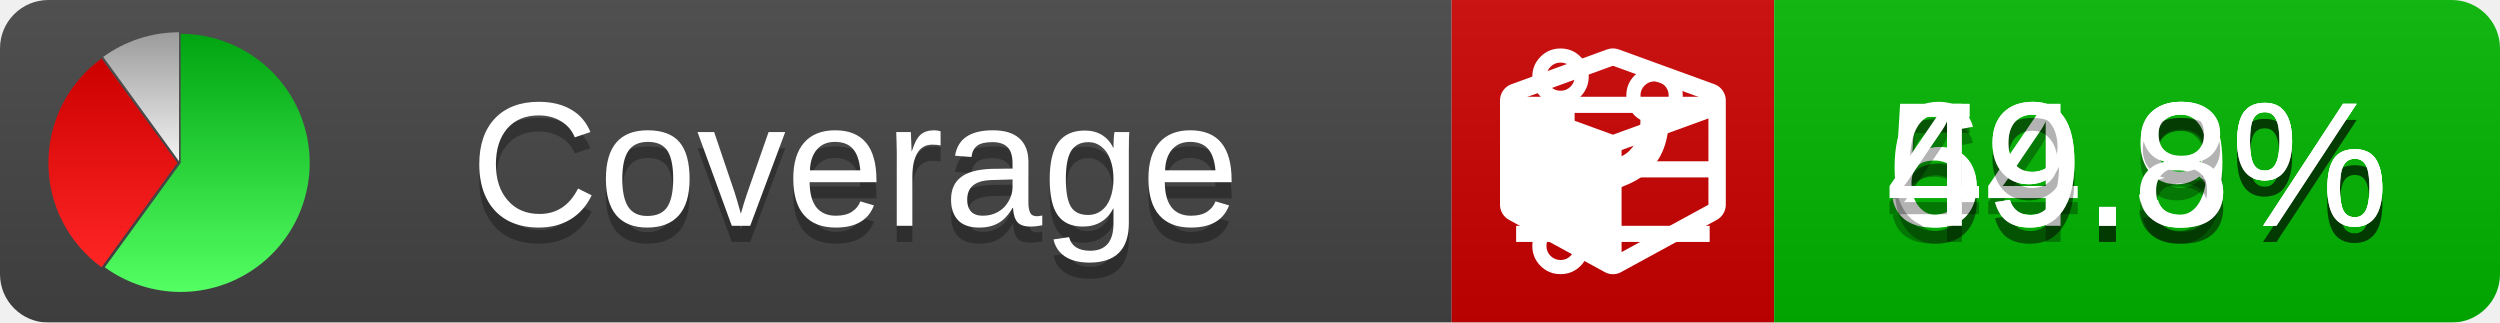
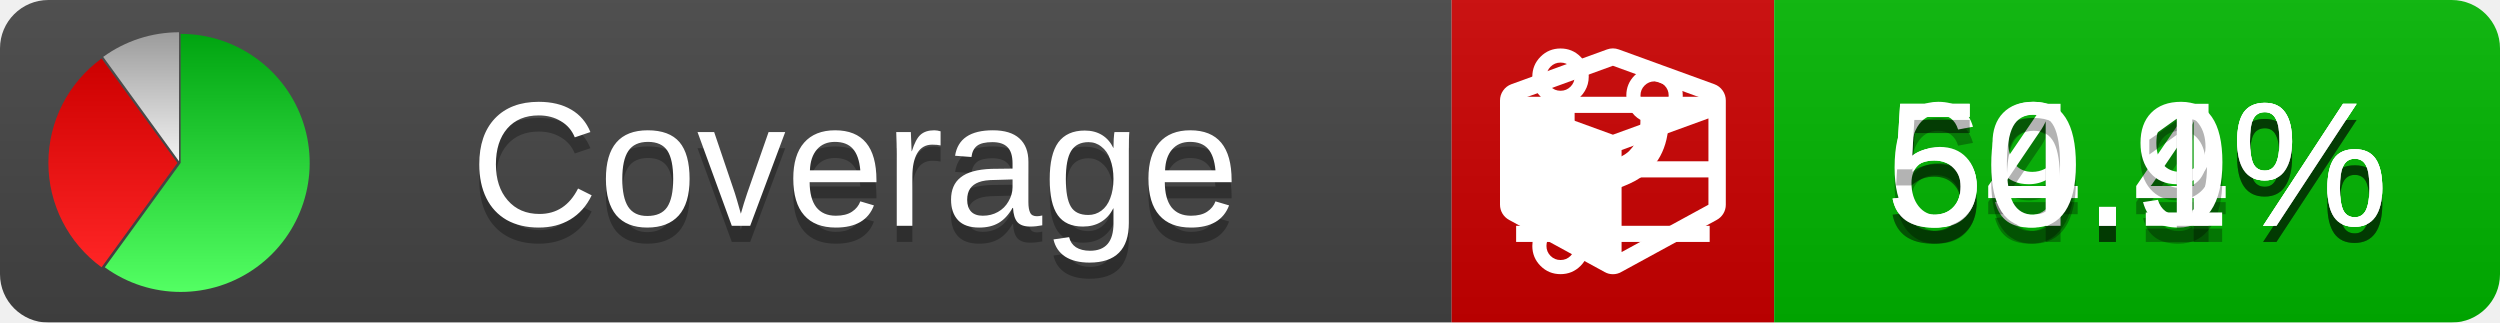
<svg xmlns="http://www.w3.org/2000/svg" xmlns:xlink="http://www.w3.org/1999/xlink" width="155" height="20">
  <style type="text/css">
          
            @keyframes fade1 {
                0% { visibility: visible; opacity: 1; }
               27% { visibility: visible; opacity: 1; }
               33% { visibility: hidden; opacity: 0; }
               60% { visibility: hidden; opacity: 0; }
               66% { visibility: hidden; opacity: 0; }
               93% { visibility: hidden; opacity: 0; }
              100% { visibility: visible; opacity: 1; }
            }
            @keyframes fade2 {
                0% { visibility: hidden; opacity: 0; }
               27% { visibility: hidden; opacity: 0; }
               33% { visibility: visible; opacity: 1; }
               60% { visibility: visible; opacity: 1; }
               66% { visibility: hidden; opacity: 0; }
               93% { visibility: hidden; opacity: 0; }
              100% { visibility: hidden; opacity: 0; }
            }
            @keyframes fade3 {
                0% { visibility: hidden; opacity: 0; }
               27% { visibility: hidden; opacity: 0; }
               33% { visibility: hidden; opacity: 0; }
               60% { visibility: hidden; opacity: 0; }
               66% { visibility: visible; opacity: 1; }
               93% { visibility: visible; opacity: 1; }
              100% { visibility: hidden; opacity: 0; }
            }
            .linecoverage {
                animation-duration: 15s;
                animation-name: fade1;
                animation-iteration-count: infinite;
            }
            .branchcoverage {
                animation-duration: 15s;
                animation-name: fade2;
                animation-iteration-count: infinite;
            }
            .methodcoverage {
                animation-duration: 15s;
                animation-name: fade3;
                animation-iteration-count: infinite;
            }
          
    </style>
  <defs>
    <linearGradient id="gradient" x2="0" y2="100%">
      <stop offset="0" stop-color="#bbb" stop-opacity=".1" />
      <stop offset="1" stop-opacity=".1" />
    </linearGradient>
    <linearGradient id="green" x2="0" y2="100%">
      <stop offset="0" stop-color="#00A410" />
      <stop offset="1" stop-color="#53FF63" />
    </linearGradient>
    <linearGradient id="red" x2="0" y2="100%">
      <stop offset="0" stop-color="#C00" />
      <stop offset="1" stop-color="#FF2525" />
    </linearGradient>
    <linearGradient id="gray" x2="0" y2="100%">
      <stop offset="0" stop-color="#9B9B9B" />
      <stop offset="1" stop-color="#F3F3F3" />
    </linearGradient>
    <mask id="mask">
      <rect width="155" height="20" rx="3" fill="#fff" />
    </mask>
    <g id="icon">
      <path style="fill:url(#green);" d="M205,202.5 l0,-200 a200,200 0 1,1 -117.558,361.803 z" />
      <path style="fill:url(#red);" d="M200,202.5 l-117.558,161.803 a200,200 0 0,1 0,-323.607 z" />
      <path style="fill:url(#gray);" d="M202.5,200 l-117.558,-161.803 a200,200 0 0,1 117.558,-38.196 z" />
    </g>
  </defs>
  <g mask="url(#mask)">
    <rect x="0" y="0" width="90" height="20" fill="#444" />
    <rect x="90" y="0" width="20" height="20" fill="#c00" />
    <rect x="110" y="0" width="45" height="20" fill="#00B600" />
    <rect x="0" y="0" width="155" height="20" fill="url(#gradient)" />
  </g>
  <g>
    <path class="linecoverage" stroke="#fff" d="M94 6.5 h12 M94 10.5 h12 M94 14.5 h12" />
    <path class="branchcoverage" fill="#fff" d="m 97.628,15.247 q 0,-0.364 -0.255,-0.619 -0.255,-0.255 -0.619,-0.255 -0.364,0 -0.619,0.255 -0.255,0.255 -0.255,0.619 0,0.364 0.255,0.619 0.255,0.255 0.619,0.255 0.364,0 0.619,-0.255 0.255,-0.255 0.255,-0.619 z m 0,-10.493 q 0,-0.364 -0.255,-0.619 -0.255,-0.255 -0.619,-0.255 -0.364,0 -0.619,0.255 -0.255,0.255 -0.255,0.619 0,0.364 0.255,0.619 0.255,0.255 0.619,0.255 0.364,0 0.619,-0.255 0.255,-0.255 0.255,-0.619 z m 5.83,1.166 q 0,-0.364 -0.255,-0.619 -0.255,-0.255 -0.619,-0.255 -0.364,0 -0.619,0.255 -0.255,0.255 -0.255,0.619 0,0.364 0.255,0.619 0.255,0.255 0.619,0.255 0.364,0 0.619,-0.255 0.255,-0.255 0.255,-0.619 z m 0.874,0 q 0,0.474 -0.237,0.879 -0.237,0.405 -0.638,0.633 -0.018,2.614 -2.059,3.771 -0.619,0.346 -1.849,0.738 -1.166,0.364 -1.544,0.647 -0.378,0.282 -0.378,0.911 l 0,0.237 q 0.401,0.228 0.638,0.633 0.237,0.405 0.237,0.879 0,0.729 -0.51,1.239 -0.51,0.51 -1.239,0.51 -0.729,0 -1.239,-0.51 -0.51,-0.51 -0.51,-1.239 0,-0.474 0.237,-0.879 0.237,-0.405 0.638,-0.633 l 0,-7.469 q -0.401,-0.228 -0.638,-0.633 -0.237,-0.405 -0.237,-0.879 0,-0.729 0.51,-1.239 0.51,-0.51 1.239,-0.51 0.729,0 1.239,0.51 0.51,0.51 0.51,1.239 0,0.474 -0.237,0.879 -0.237,0.405 -0.638,0.633 l 0,4.527 q 0.492,-0.237 1.403,-0.519 0.501,-0.155 0.797,-0.269 0.296,-0.114 0.642,-0.282 0.346,-0.169 0.537,-0.36 0.191,-0.191 0.369,-0.465 0.178,-0.273 0.255,-0.633 0.077,-0.36 0.077,-0.833 -0.401,-0.228 -0.638,-0.633 -0.237,-0.405 -0.237,-0.879 0,-0.729 0.51,-1.239 0.51,-0.51 1.239,-0.51 0.729,0 1.239,0.51 0.51,0.51 0.51,1.239 z" />
    <path class="methodcoverage" fill="#fff" d="m 100.538,15.629 5.385,-2.936 v -5.351 l -5.385,1.96 z M 100,8.351 105.873,6.214 100,4.077 94.127,6.214 Z m 7,-2.12 v 6.462 q 0,0.294 -0.151,0.547 -0.151,0.252 -0.412,0.395 l -5.923,3.231 q -0.236,0.135 -0.513,0.135 -0.278,0 -0.513,-0.135 l -5.923,-3.231 Q 93.303,13.492 93.151,13.239 93,12.987 93,12.692 v -6.462 q 0,-0.337 0.194,-0.614 0.194,-0.278 0.513,-0.395 l 5.923,-2.154 q 0.185,-0.067 0.37,-0.067 0.185,0 0.37,0.067 l 5.923,2.154 q 0.32,0.118 0.513,0.395 Q 107,5.894 107,6.231 Z" />
  </g>
  <g fill="#fff" text-anchor="middle" font-family="Verdana,Arial,Geneva,sans-serif" font-size="11">
    <a xlink:href="https://github.com/danielpalme/ReportGenerator" target="_top">
      <use xlink:href="#icon" transform="translate(3,2) scale(.04)" />
    </a>
    <text x="53" y="15" fill="#010101" fill-opacity=".3">Coverage</text>
    <text x="53" y="14" fill="#fff">Coverage</text>
-     <text class="linecoverage" x="132.5" y="15" fill="#010101" fill-opacity=".3">59.3%</text>
-     <text class="linecoverage" x="132.5" y="14">59.3%</text>
+     <text class="linecoverage" x="132.5" y="15" fill="#010101" fill-opacity=".3">59.4%</text>
+     <text class="linecoverage" x="132.5" y="14">59.4%</text>
    <text class="branchcoverage" x="132.5" y="15" fill="#010101" fill-opacity=".3">64.9%</text>
    <text class="branchcoverage" x="132.5" y="14">64.9%</text>
-     <text class="methodcoverage" x="132.5" y="15" fill="#010101" fill-opacity=".3">49.8%</text>
-     <text class="methodcoverage" x="132.5" y="14">49.8%</text>
+     <text class="methodcoverage" x="132.5" y="15" fill="#010101" fill-opacity=".3">50.1%</text>
+     <text class="methodcoverage" x="132.5" y="14">50.1%</text>
  </g>
  <g>
    <rect class="linecoverage" x="90" y="0" width="65" height="20" fill-opacity="0" />
    <rect class="branchcoverage" x="90" y="0" width="65" height="20" fill-opacity="0" />
    <rect class="methodcoverage" x="90" y="0" width="65" height="20" fill-opacity="0" />
  </g>
</svg>
